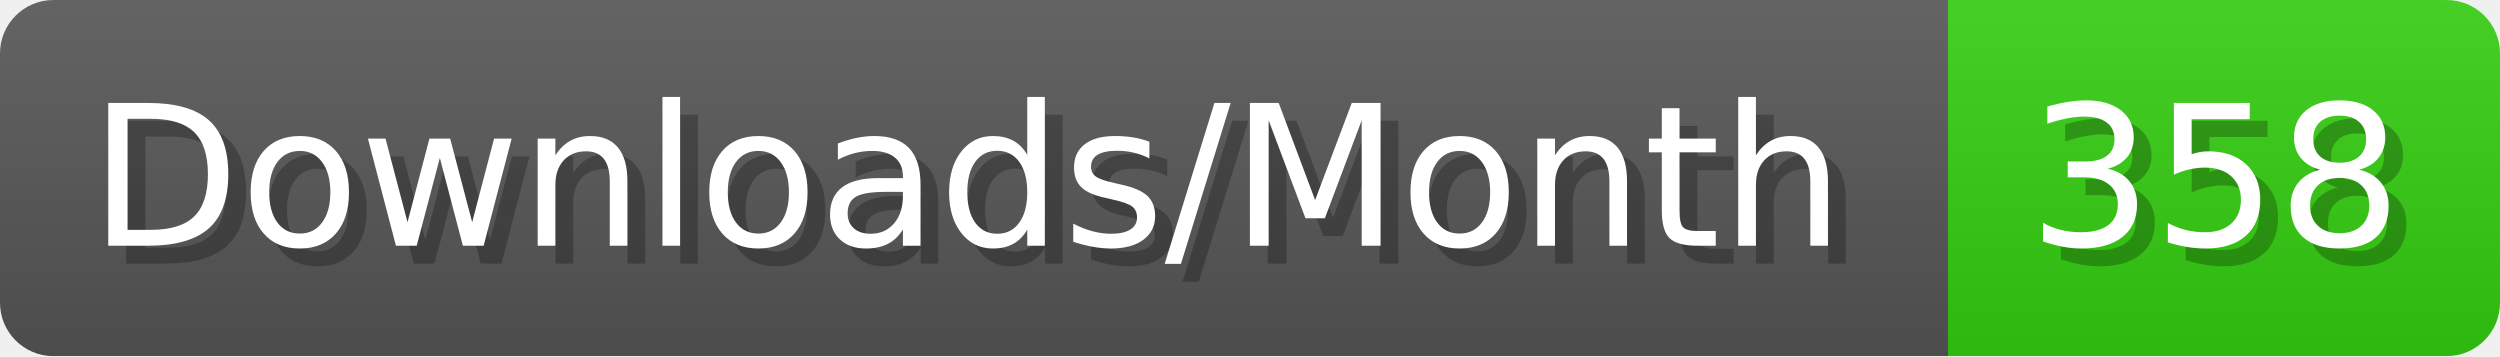
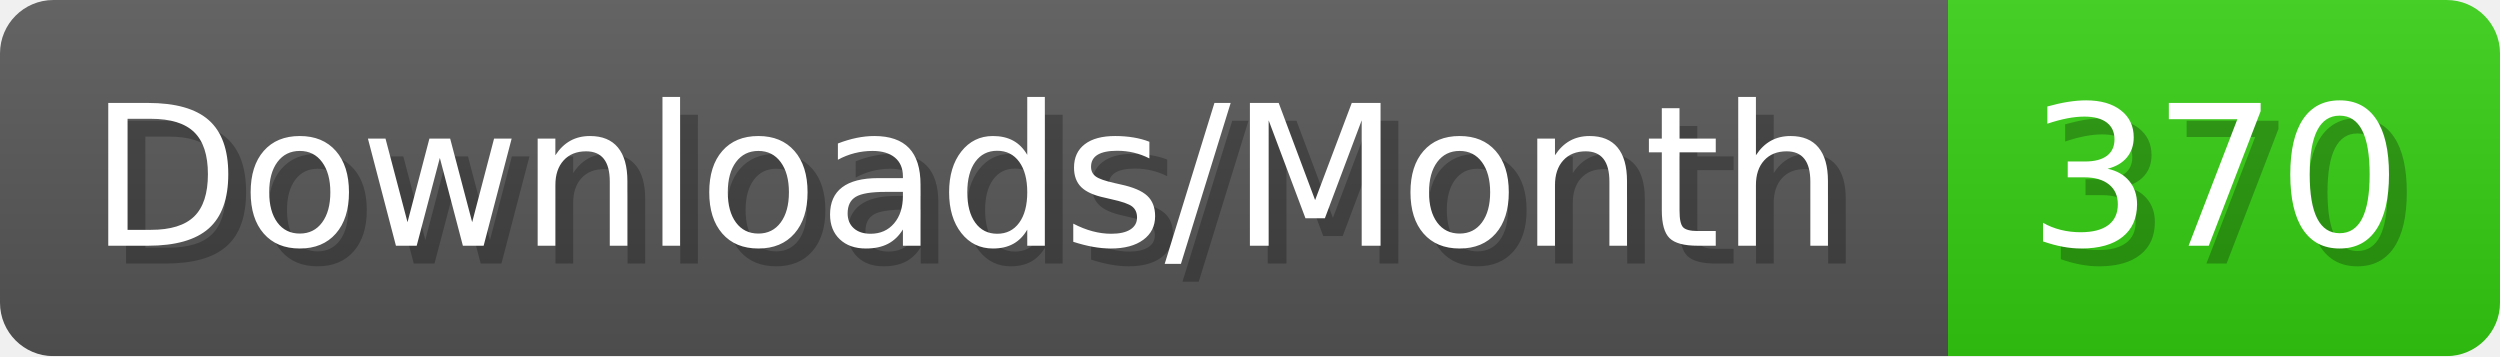
- <svg xmlns="http://www.w3.org/2000/svg" width="140.4" height="20" viewBox="0 0 1404 200" role="img" aria-label="Downloads/Month: 358">
+ <svg xmlns="http://www.w3.org/2000/svg" width="140.4" height="20" viewBox="0 0 1404 200" role="img" aria-label="Downloads/Month: 370">
  <linearGradient id="YlXUI" x2="0" y2="100%">
    <stop offset="0" stop-opacity=".1" stop-color="#EEE" />
    <stop offset="1" stop-opacity=".1" />
  </linearGradient>
  <mask id="JHhop">
    <rect width="1404" height="200" rx="30" fill="#FFF" />
  </mask>
  <g mask="url(#JHhop)">
    <rect width="1094" height="200" fill="#555" />
    <rect width="310" height="200" fill="#3C1" x="1094" />
    <rect width="1404" height="200" fill="url(#YlXUI)" />
  </g>
  <g aria-hidden="true" fill="#fff" text-anchor="start" font-family="Verdana,DejaVu Sans,sans-serif" font-size="110">
    <text x="60" y="148" textLength="994" fill="#000" opacity="0.25">Downloads/Month</text>
    <text x="50" y="138" textLength="994">Downloads/Month</text>
-     <text x="1149" y="148" textLength="210" fill="#000" opacity="0.25">358</text>
-     <text x="1139" y="138" textLength="210">358</text>
+     <text x="1149" y="148" textLength="210" fill="#000" opacity="0.25">370</text>
+     <text x="1139" y="138" textLength="210">370</text>
  </g>
</svg>
